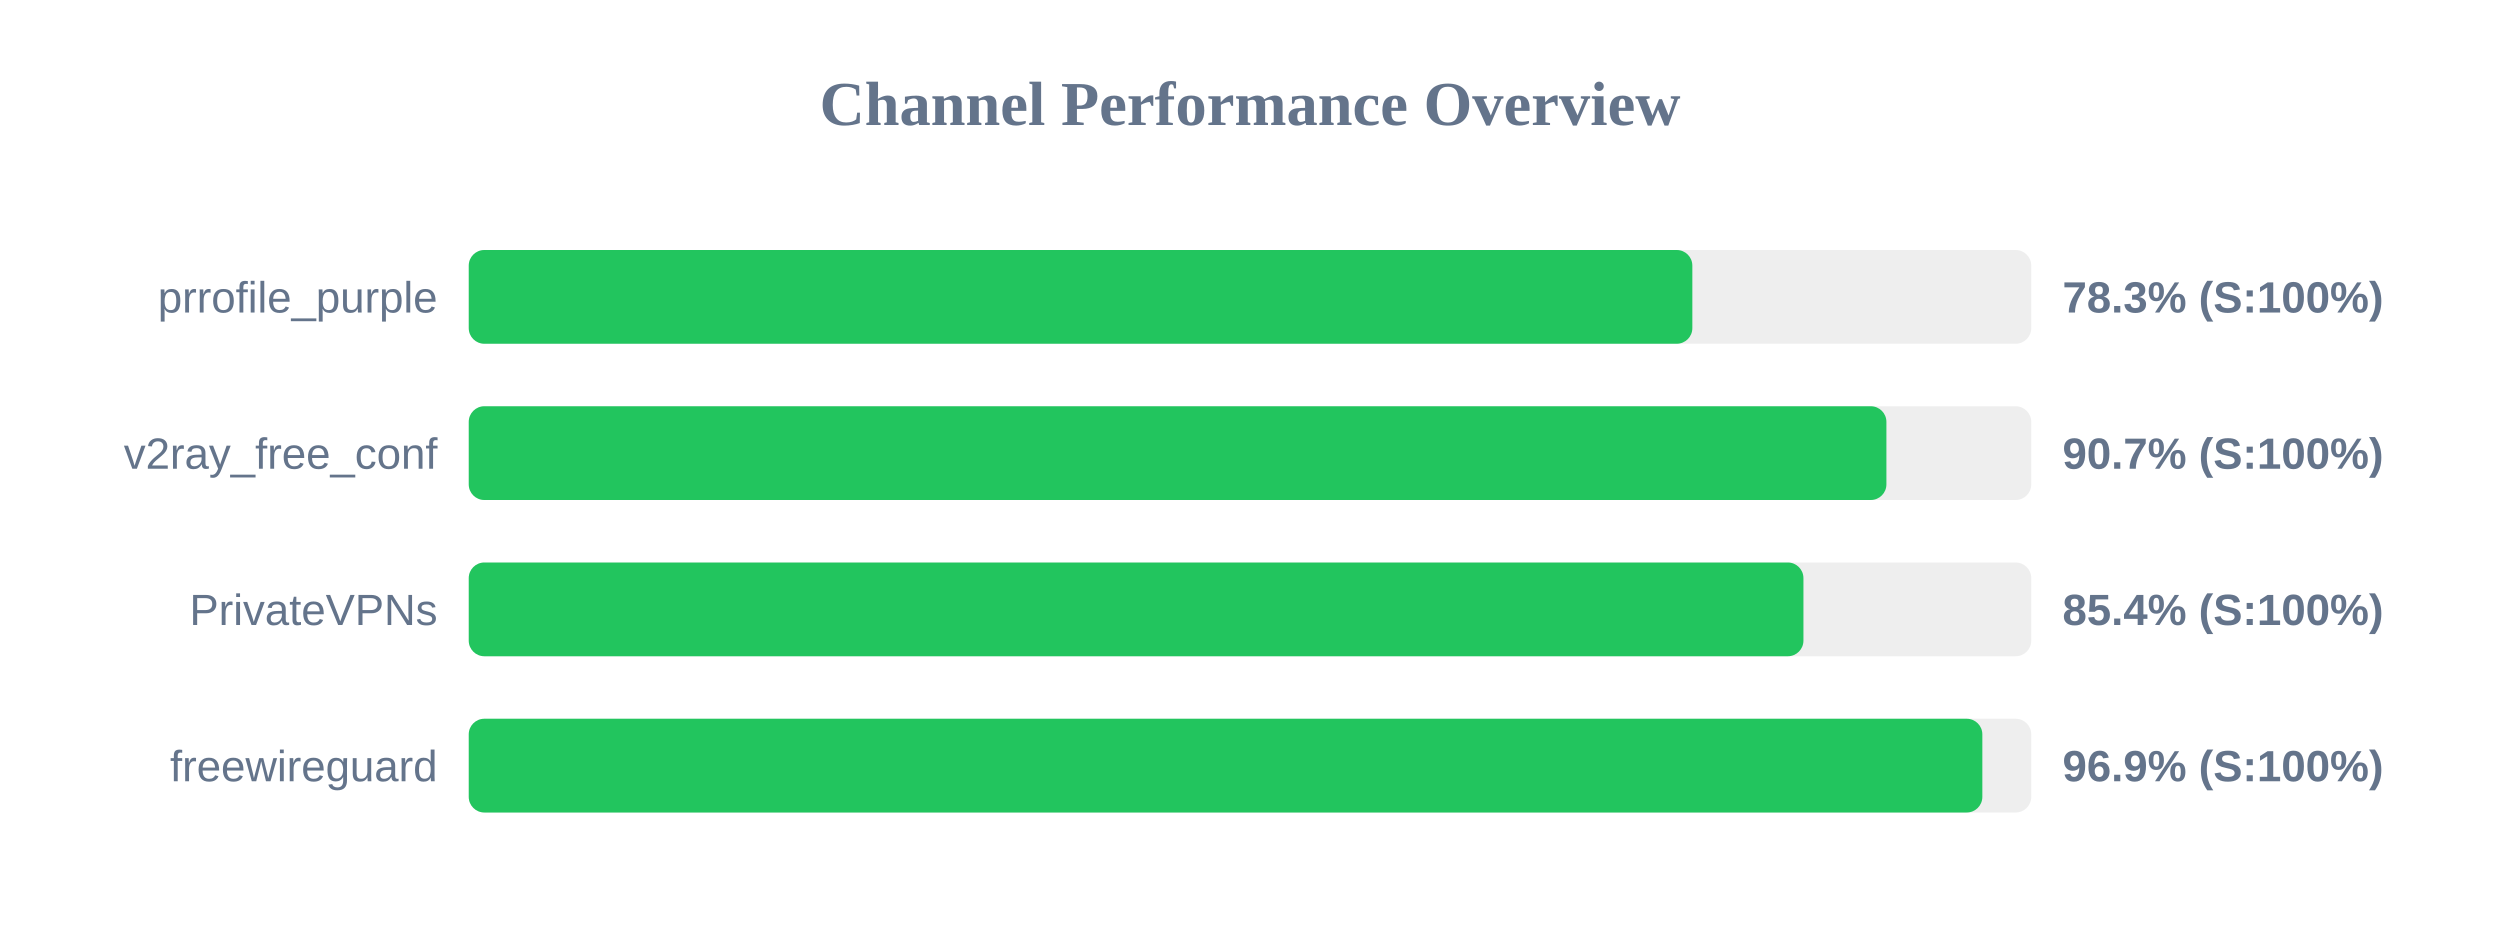
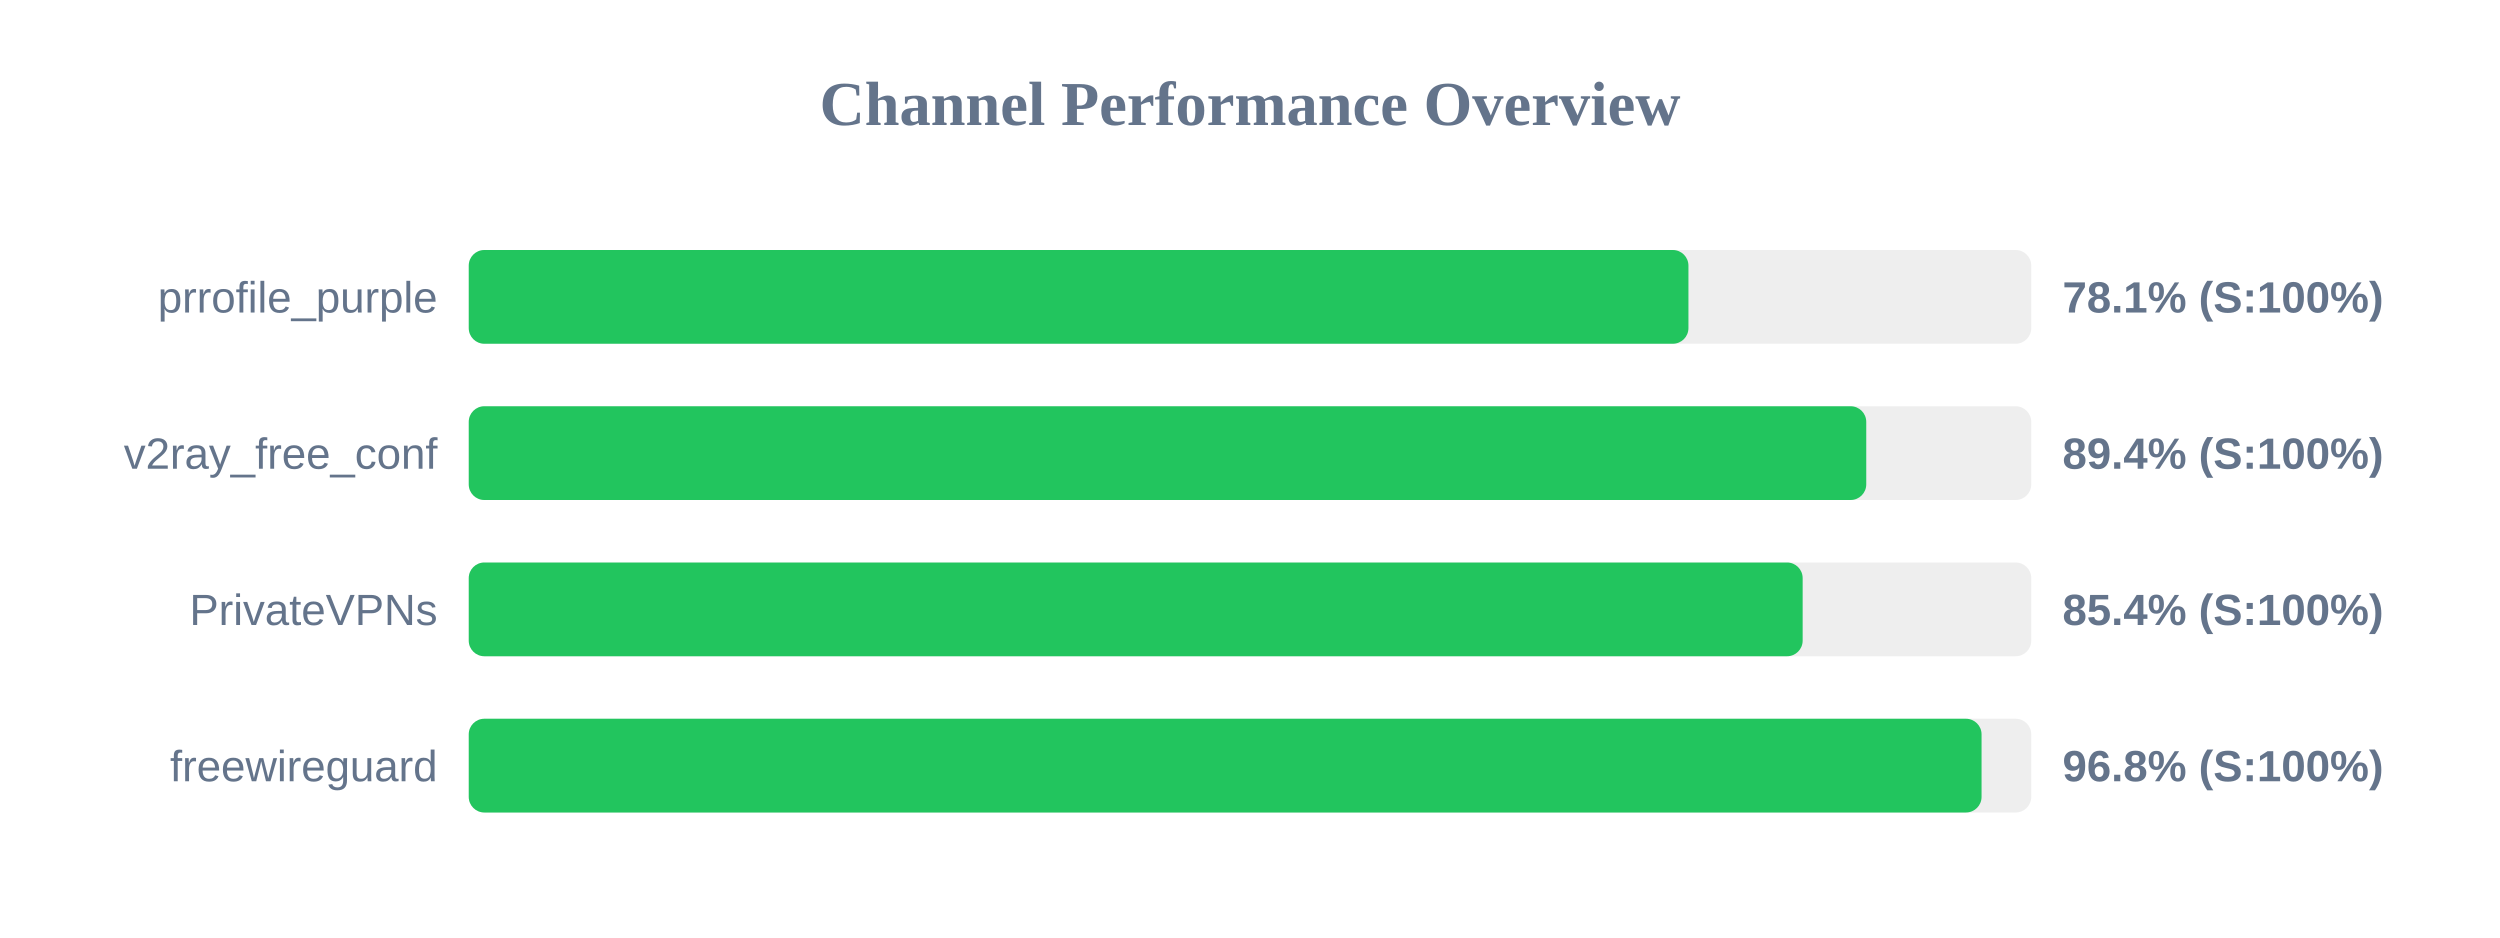
<svg xmlns="http://www.w3.org/2000/svg" width="800" height="300" version="1.1">
  <style>
        .row { font: 14px Arial; fill: #64748b; }
        .score { font: bold 14px Arial; fill: #64748b; }
    </style>
  <text x="400" y="40" text-anchor="middle" font-size="20px" font-weight="bold" fill="#64748b">Channel Performance Overview</text>
  <rect x="150" y="80" width="500" height="30" fill="#eee" rx="5" />
-   <rect x="150" y="80" width="391.55" height="30" fill="#22c55e" rx="5" />
+   <rect x="150" y="80" width="390.3" height="30" fill="#22c55e" rx="5" />
  <text x="140" y="100" text-anchor="end" class="row">prrofile_purple</text>
-   <text x="660" y="100" text-anchor="start" class="score">78.3% (S:100%)</text>
+   <text x="660" y="100" text-anchor="start" class="score">78.1% (S:100%)</text>
  <rect x="150" y="130" width="500" height="30" fill="#eee" rx="5" />
-   <rect x="150" y="130" width="453.65" height="30" fill="#22c55e" rx="5" />
+   <rect x="150" y="130" width="447.2" height="30" fill="#22c55e" rx="5" />
  <text x="140" y="150" text-anchor="end" class="row">v2ray_free_conf</text>
-   <text x="660" y="150" text-anchor="start" class="score">90.7% (S:100%)</text>
+   <text x="660" y="150" text-anchor="start" class="score">89.4% (S:100%)</text>
  <rect x="150" y="180" width="500" height="30" fill="#eee" rx="5" />
-   <rect x="150" y="180" width="427.1" height="30" fill="#22c55e" rx="5" />
+   <rect x="150" y="180" width="426.85" height="30" fill="#22c55e" rx="5" />
  <text x="140" y="200" text-anchor="end" class="row">PrivateVPNs</text>
  <text x="660" y="200" text-anchor="start" class="score">85.4% (S:100%)</text>
  <rect x="150" y="230" width="500" height="30" fill="#eee" rx="5" />
-   <rect x="150" y="230" width="484.35" height="30" fill="#22c55e" rx="5" />
+   <rect x="150" y="230" width="484.1" height="30" fill="#22c55e" rx="5" />
  <text x="140" y="250" text-anchor="end" class="row">freewireguard</text>
-   <text x="660" y="250" text-anchor="start" class="score">96.9% (S:100%)</text>
+   <text x="660" y="250" text-anchor="start" class="score">96.8% (S:100%)</text>
</svg>
